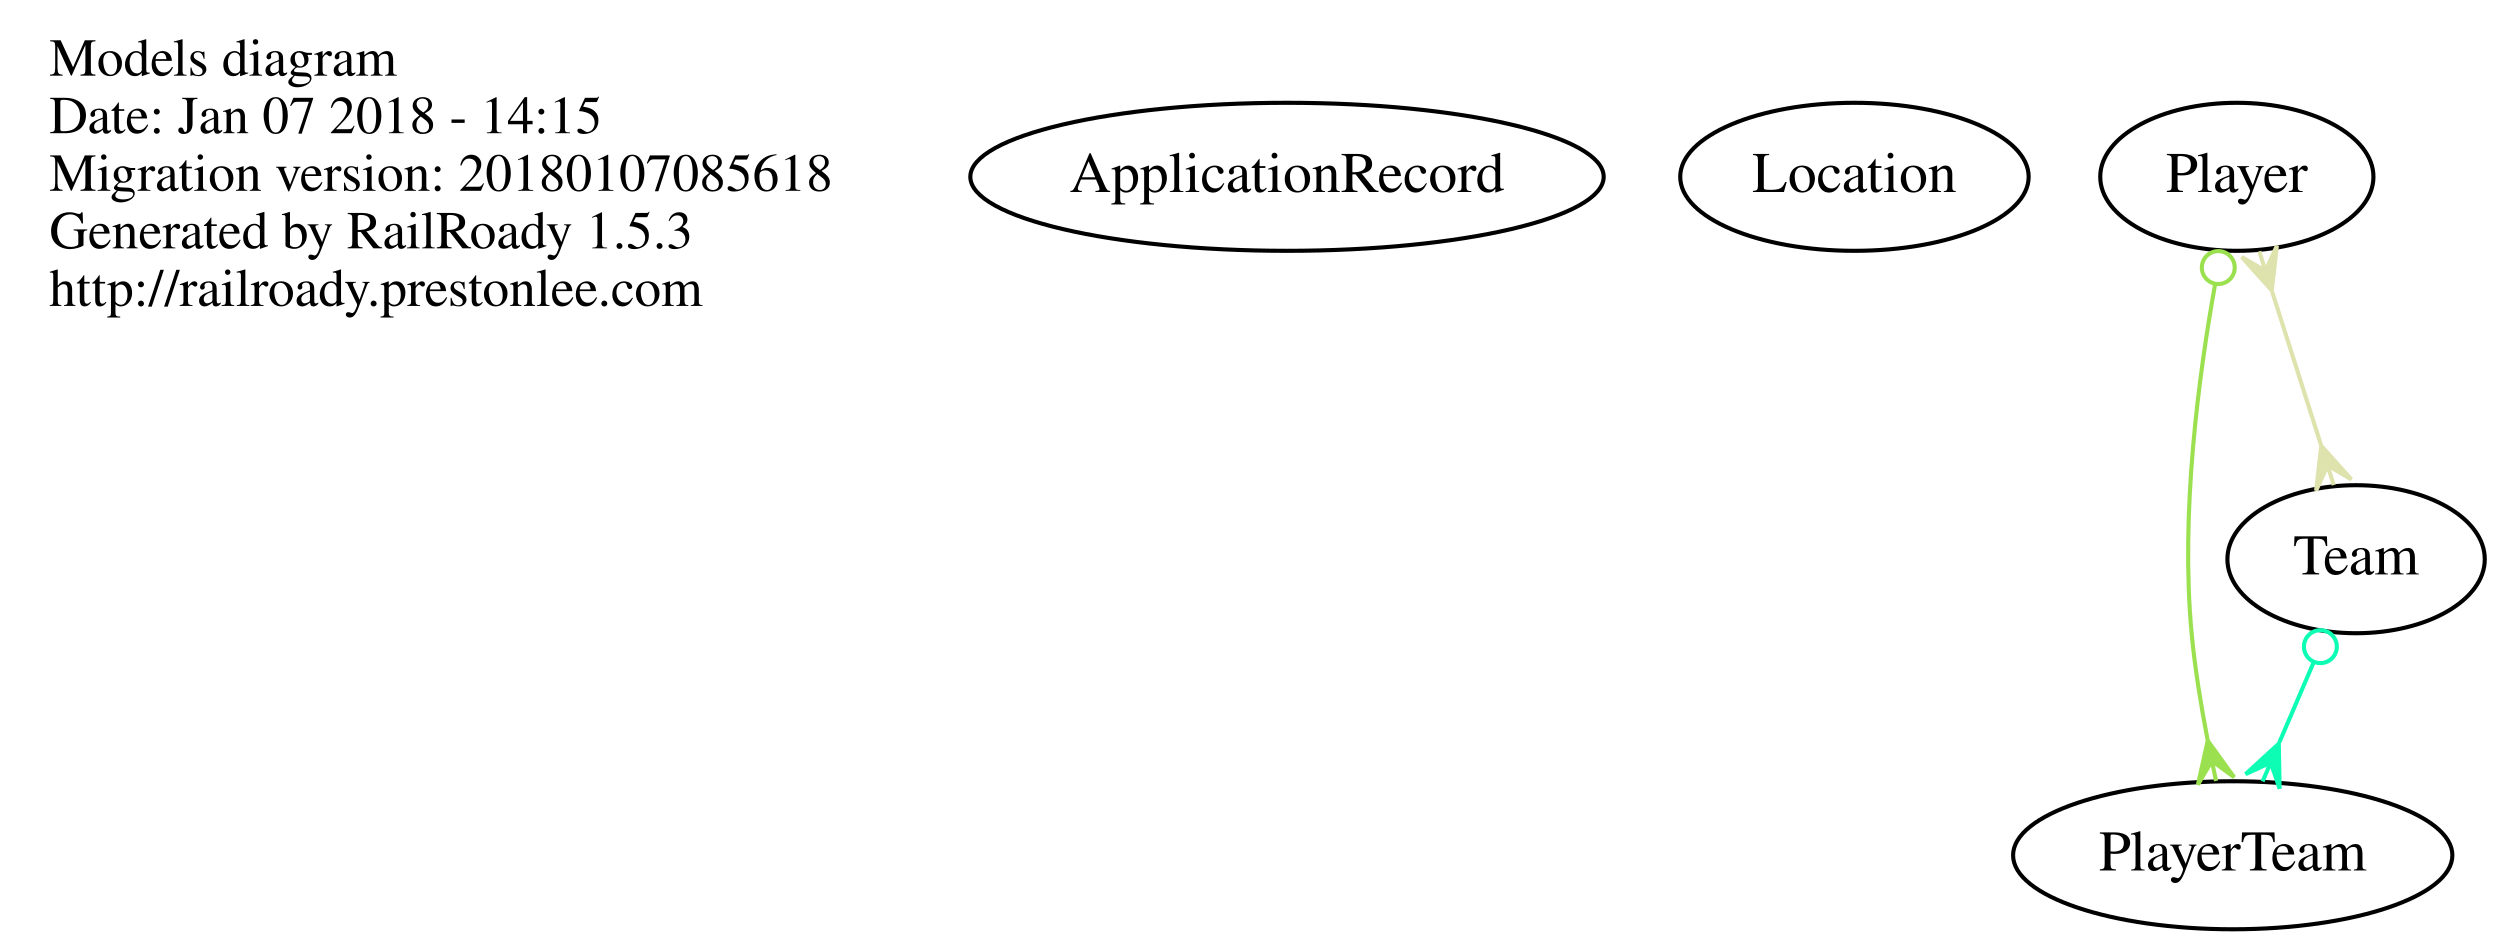
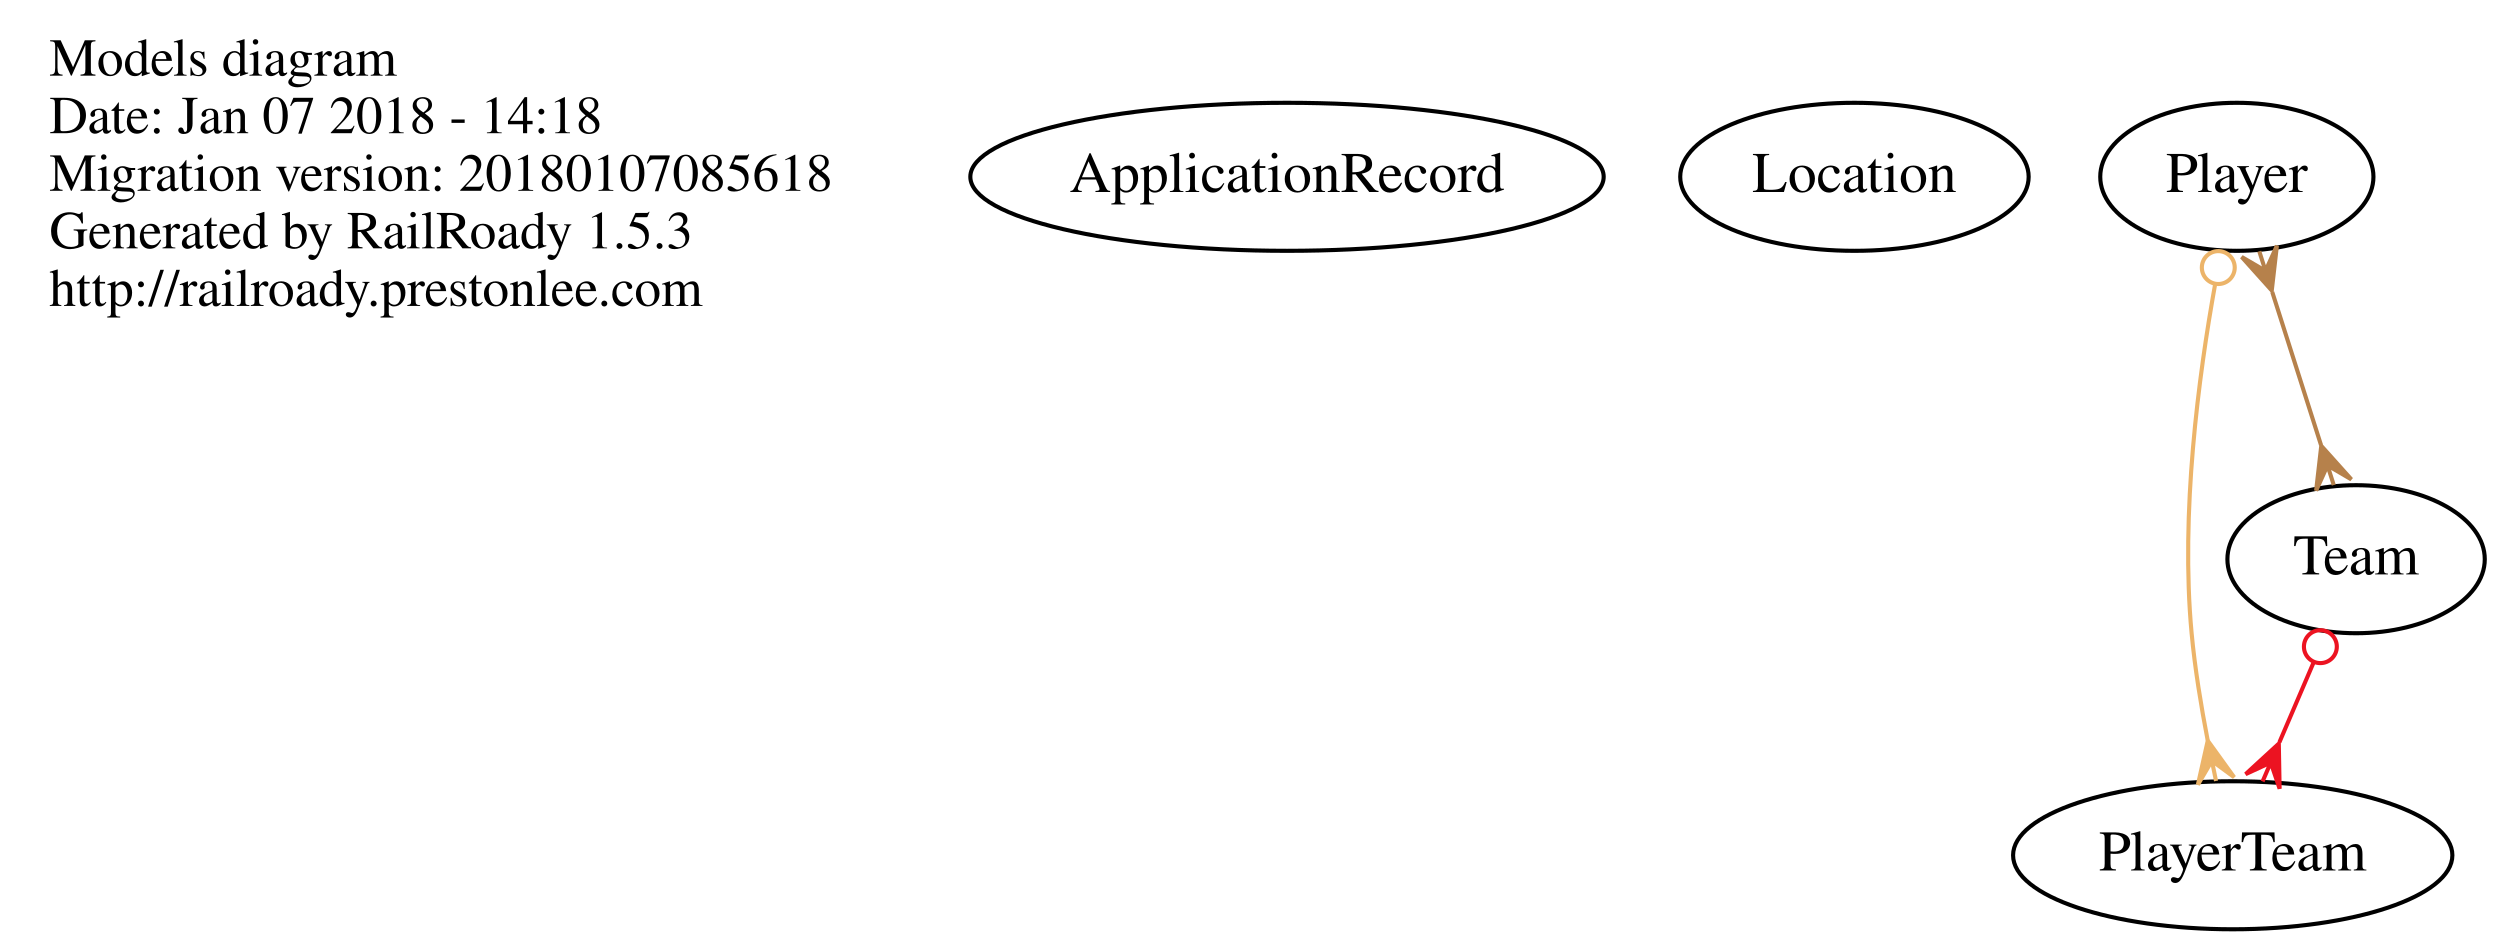
<svg xmlns="http://www.w3.org/2000/svg" width="608pt" height="230pt" viewBox="0.00 0.00 608.00 230.00">
  <g id="graph0" class="graph" transform="scale(1 1) rotate(0) translate(4 226)">
    <polygon fill="none" stroke="none" points="-4,4 -4,-226 604,-226 604,4 -4,4" />
    <g id="node1" class="node">
      <text text-anchor="start" x="8" y="-207.6" font-family="Times,serif" font-size="13.00">Models diagram</text>
-       <text text-anchor="start" x="8" y="-193.6" font-family="Times,serif" font-size="13.00">Date: Jan 07 2018 - 14:15</text>
+       <text text-anchor="start" x="8" y="-193.6" font-family="Times,serif" font-size="13.00">Date: Jan 07 2018 - 14:18</text>
      <text text-anchor="start" x="8" y="-179.6" font-family="Times,serif" font-size="13.00">Migration version: 20180107085618</text>
      <text text-anchor="start" x="8" y="-165.6" font-family="Times,serif" font-size="13.00">Generated by RailRoady 1.5.3</text>
      <text text-anchor="start" x="8" y="-151.6" font-family="Times,serif" font-size="13.00">http://railroady.prestonlee.com</text>
    </g>
    <g id="node2" class="node">
      <ellipse fill="none" stroke="black" cx="309" cy="-183" rx="77.015" ry="18" />
      <text text-anchor="middle" x="309" y="-179.3" font-family="Times,serif" font-size="14.00">ApplicationRecord</text>
    </g>
    <g id="node3" class="node">
      <ellipse fill="none" stroke="black" cx="447" cy="-183" rx="42.37" ry="18" />
      <text text-anchor="middle" x="447" y="-179.3" font-family="Times,serif" font-size="14.00">Location</text>
    </g>
    <g id="node4" class="node">
      <ellipse fill="none" stroke="black" cx="540" cy="-183" rx="33.221" ry="18" />
      <text text-anchor="middle" x="540" y="-179.3" font-family="Times,serif" font-size="14.00">Player</text>
    </g>
    <g id="node5" class="node">
      <ellipse fill="none" stroke="black" cx="539" cy="-18" rx="53.418" ry="18" />
      <text text-anchor="middle" x="539" y="-14.3" font-family="Times,serif" font-size="14.00">PlayerTeam</text>
    </g>
    <g id="edge1" class="edge">
-       <path fill="none" stroke="#9be04f" d="M534.725,-156.895C530.701,-134.605 526.275,-101.144 529,-72 529.797,-63.478 531.3,-54.285 532.903,-45.986" />
-       <ellipse fill="none" stroke="#9be04f" cx="535.488" cy="-160.928" rx="4" ry="4" />
-       <polygon fill="#9be04f" stroke="#9be04f" points="532.927,-45.866 539.349,-36.977 533.934,-40.968 534.941,-36.071 534.941,-36.071 534.941,-36.071 533.934,-40.968 530.533,-35.165 532.927,-45.866 532.927,-45.866" />
+       <path fill="none" stroke="#ecb469" d="M534.725,-156.895C530.701,-134.605 526.275,-101.144 529,-72 529.797,-63.478 531.3,-54.285 532.903,-45.986" />
+       <ellipse fill="none" stroke="#ecb469" cx="535.488" cy="-160.928" rx="4" ry="4" />
+       <polygon fill="#ecb469" stroke="#ecb469" points="532.927,-45.866 539.349,-36.977 533.934,-40.968 534.941,-36.071 534.941,-36.071 534.941,-36.071 533.934,-40.968 530.533,-35.165 532.927,-45.866 532.927,-45.866" />
    </g>
    <g id="node6" class="node">
      <ellipse fill="none" stroke="black" cx="569" cy="-90" rx="31.297" ry="18" />
      <text text-anchor="middle" x="569" y="-86.3" font-family="Times,serif" font-size="14.00">Team</text>
    </g>
    <g id="edge2" class="edge">
-       <path fill="none" stroke="#dee2ad" d="M548.608,-154.988C552.358,-143.221 556.741,-129.467 560.481,-117.732" />
-       <polygon fill="#dee2ad" stroke="#dee2ad" points="548.491,-155.356 541.167,-163.517 546.973,-160.12 545.455,-164.884 545.455,-164.884 545.455,-164.884 546.973,-160.12 549.742,-166.25 548.491,-155.356 548.491,-155.356" />
-       <polygon fill="#dee2ad" stroke="#dee2ad" points="560.533,-117.568 567.857,-109.406 562.052,-112.804 563.57,-108.04 563.57,-108.04 563.57,-108.04 562.052,-112.804 559.282,-106.673 560.533,-117.568 560.533,-117.568" />
+       <path fill="none" stroke="#b6814b" d="M548.608,-154.988C552.358,-143.221 556.741,-129.467 560.481,-117.732" />
+       <polygon fill="#b6814b" stroke="#b6814b" points="548.491,-155.356 541.167,-163.517 546.973,-160.12 545.455,-164.884 545.455,-164.884 545.455,-164.884 546.973,-160.12 549.742,-166.25 548.491,-155.356 548.491,-155.356" />
+       <polygon fill="#b6814b" stroke="#b6814b" points="560.533,-117.568 567.857,-109.406 562.052,-112.804 563.57,-108.04 563.57,-108.04 563.57,-108.04 562.052,-112.804 559.282,-106.673 560.533,-117.568 560.533,-117.568" />
    </g>
    <g id="edge3" class="edge">
-       <path fill="none" stroke="#0efdb5" d="M558.619,-64.778C555.947,-58.544 553.059,-51.805 550.341,-45.463" />
-       <ellipse fill="none" stroke="#0efdb5" cx="560.315" cy="-68.734" rx="4" ry="4" />
-       <polygon fill="#0efdb5" stroke="#0efdb5" points="550.206,-45.148 550.403,-34.184 548.237,-40.552 546.267,-35.956 546.267,-35.956 546.267,-35.956 548.237,-40.552 542.131,-37.729 550.206,-45.148 550.206,-45.148" />
+       <path fill="none" stroke="#ec1321" d="M558.619,-64.778C555.947,-58.544 553.059,-51.805 550.341,-45.463" />
+       <ellipse fill="none" stroke="#ec1321" cx="560.315" cy="-68.734" rx="4" ry="4" />
+       <polygon fill="#ec1321" stroke="#ec1321" points="550.206,-45.148 550.403,-34.184 548.237,-40.552 546.267,-35.956 546.267,-35.956 546.267,-35.956 548.237,-40.552 542.131,-37.729 550.206,-45.148 550.206,-45.148" />
    </g>
  </g>
</svg>
